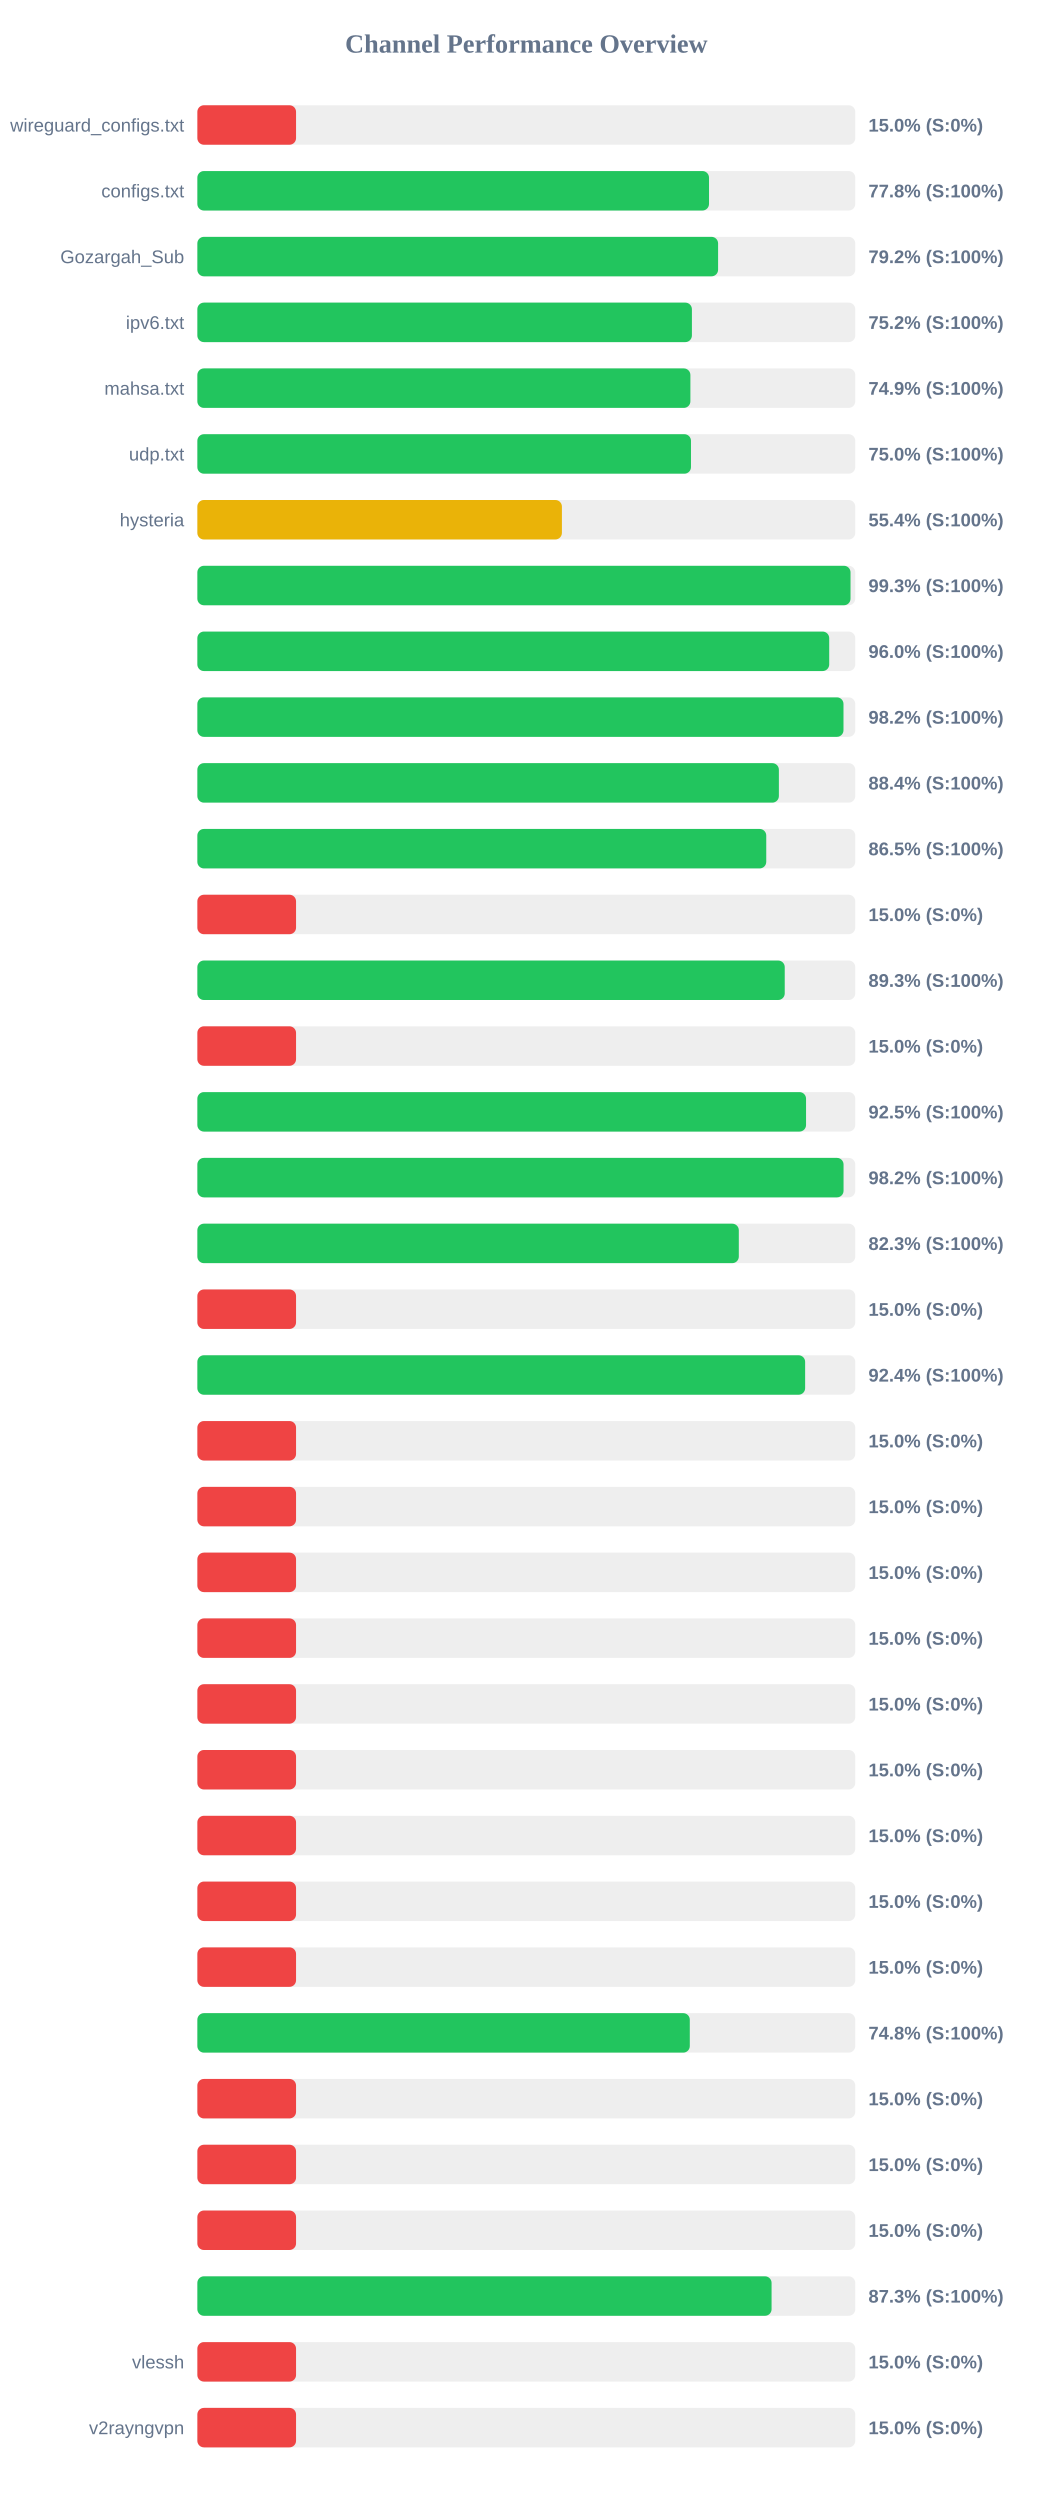
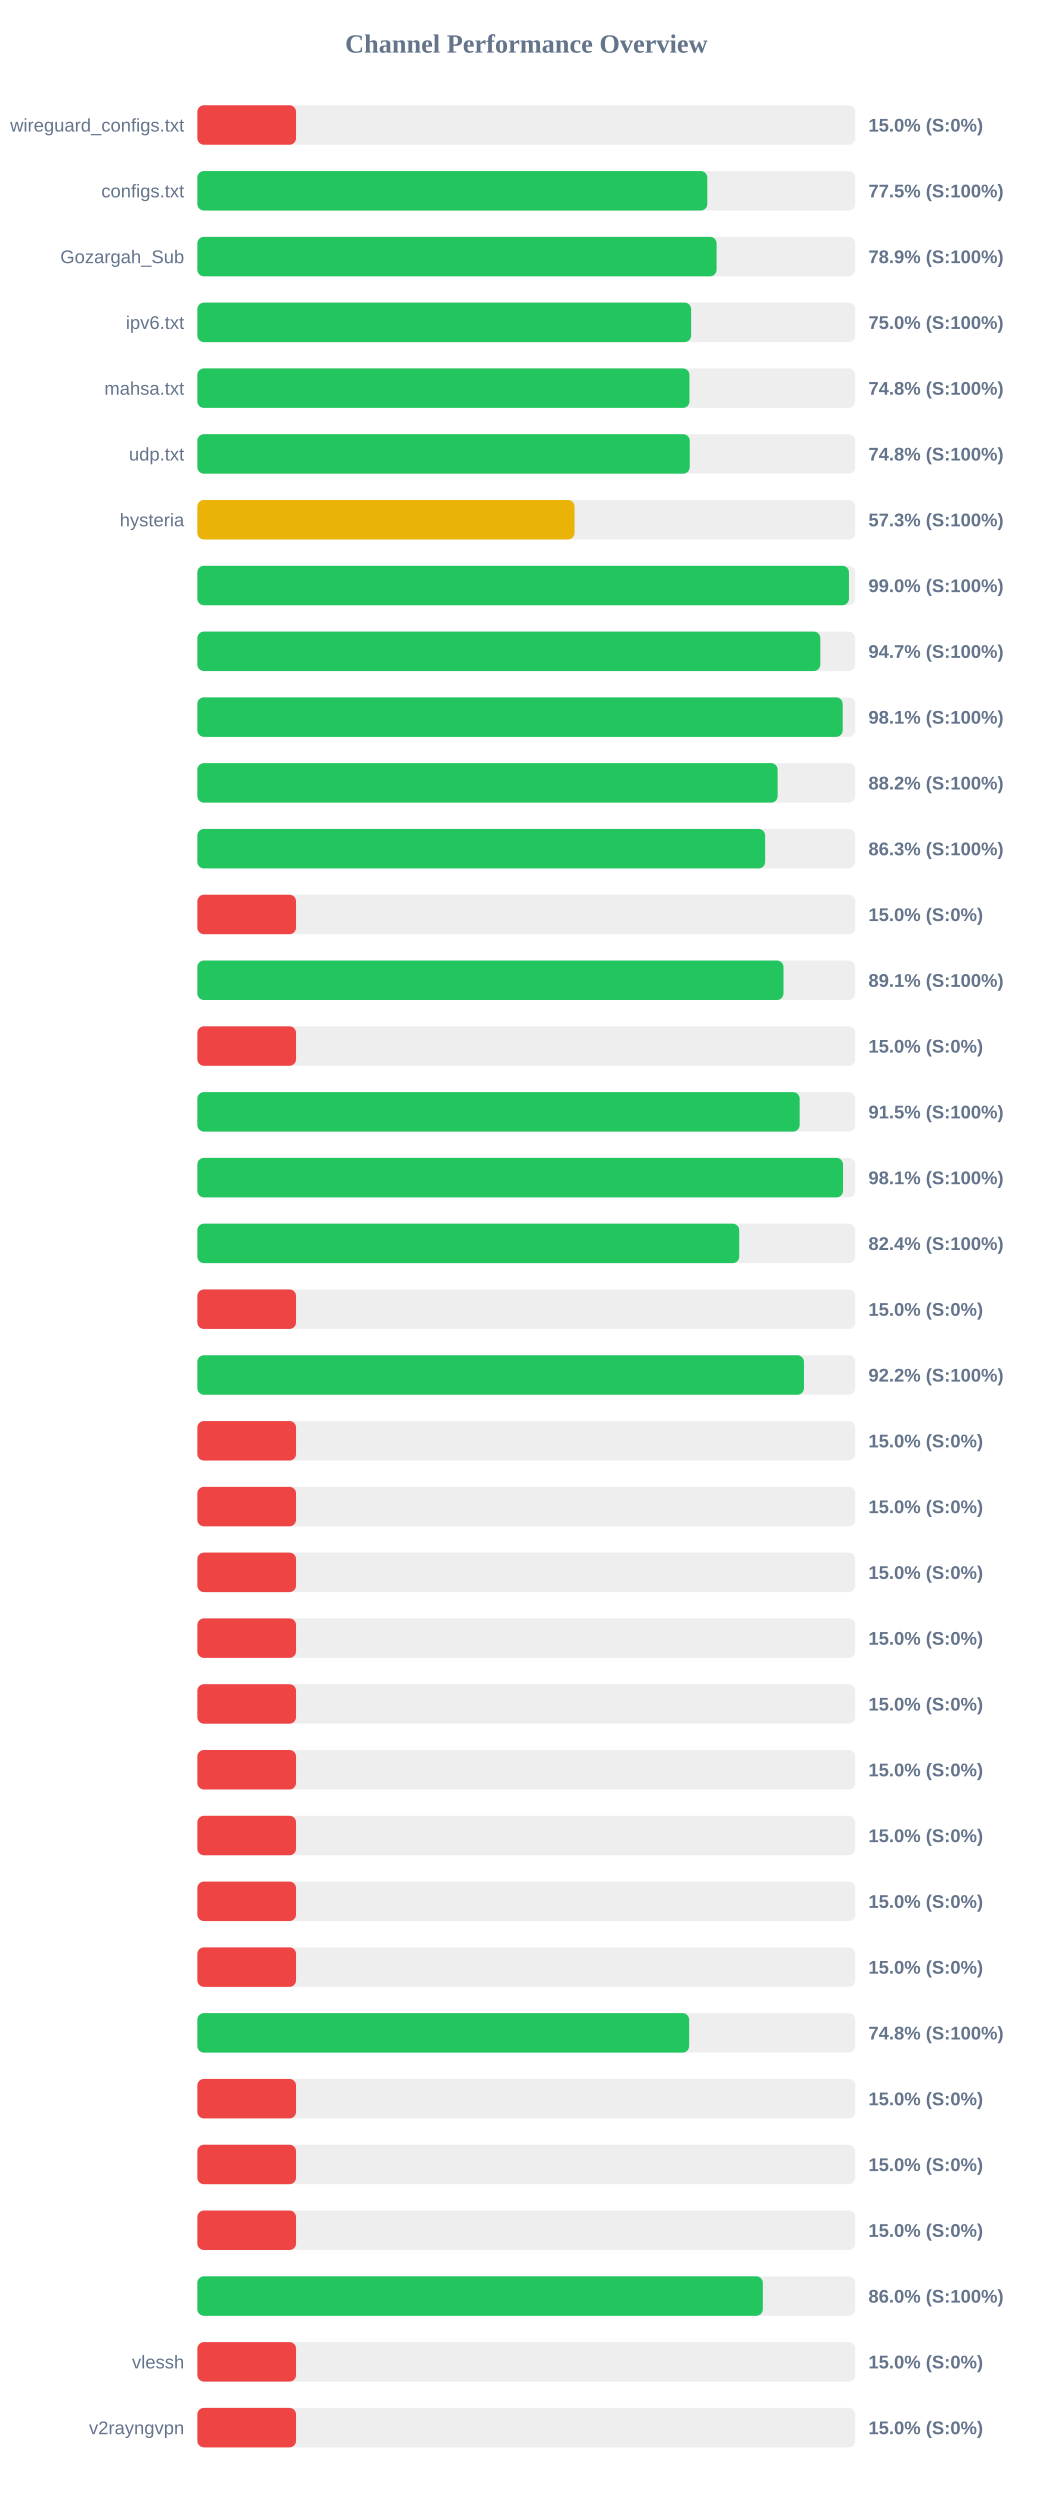
<svg xmlns="http://www.w3.org/2000/svg" width="800" height="1900" version="1.1">
  <style>
        .row { font: 14px Arial; fill: #64748b; }
        .score { font: bold 14px Arial; fill: #64748b; }
    </style>
  <text x="400" y="40" text-anchor="middle" font-size="20px" font-weight="bold" fill="#64748b">Channel Performance Overview</text>
  <rect x="150" y="80" width="500" height="30" fill="#eee" rx="5" />
  <rect x="150" y="80" width="75.0" height="30" fill="#ef4444" rx="5" />
  <text x="140" y="100" text-anchor="end" class="row">wireguard_configs.txt</text>
  <text x="660" y="100" text-anchor="start" class="score">15.0% (S:0%)</text>
  <rect x="150" y="130" width="500" height="30" fill="#eee" rx="5" />
-   <rect x="150" y="130" width="388.85" height="30" fill="#22c55e" rx="5" />
+   <rect x="150" y="130" width="387.55" height="30" fill="#22c55e" rx="5" />
  <text x="140" y="150" text-anchor="end" class="row">configs.txt</text>
-   <text x="660" y="150" text-anchor="start" class="score">77.8% (S:100%)</text>
+   <text x="660" y="150" text-anchor="start" class="score">77.5% (S:100%)</text>
  <rect x="150" y="180" width="500" height="30" fill="#eee" rx="5" />
-   <rect x="150" y="180" width="395.75" height="30" fill="#22c55e" rx="5" />
+   <rect x="150" y="180" width="394.6" height="30" fill="#22c55e" rx="5" />
  <text x="140" y="200" text-anchor="end" class="row">Gozargah_Sub</text>
-   <text x="660" y="200" text-anchor="start" class="score">79.2% (S:100%)</text>
+   <text x="660" y="200" text-anchor="start" class="score">78.9% (S:100%)</text>
  <rect x="150" y="230" width="500" height="30" fill="#eee" rx="5" />
-   <rect x="150" y="230" width="375.85" height="30" fill="#22c55e" rx="5" />
+   <rect x="150" y="230" width="375.25" height="30" fill="#22c55e" rx="5" />
  <text x="140" y="250" text-anchor="end" class="row">ipv6.txt</text>
-   <text x="660" y="250" text-anchor="start" class="score">75.2% (S:100%)</text>
+   <text x="660" y="250" text-anchor="start" class="score">75.0% (S:100%)</text>
  <rect x="150" y="280" width="500" height="30" fill="#eee" rx="5" />
-   <rect x="150" y="280" width="374.7" height="30" fill="#22c55e" rx="5" />
+   <rect x="150" y="280" width="374.0" height="30" fill="#22c55e" rx="5" />
  <text x="140" y="300" text-anchor="end" class="row">mahsa.txt</text>
-   <text x="660" y="300" text-anchor="start" class="score">74.9% (S:100%)</text>
+   <text x="660" y="300" text-anchor="start" class="score">74.8% (S:100%)</text>
  <rect x="150" y="330" width="500" height="30" fill="#eee" rx="5" />
-   <rect x="150" y="330" width="375.15" height="30" fill="#22c55e" rx="5" />
+   <rect x="150" y="330" width="374.2" height="30" fill="#22c55e" rx="5" />
  <text x="140" y="350" text-anchor="end" class="row">udp.txt</text>
-   <text x="660" y="350" text-anchor="start" class="score">75.0% (S:100%)</text>
+   <text x="660" y="350" text-anchor="start" class="score">74.8% (S:100%)</text>
  <rect x="150" y="380" width="500" height="30" fill="#eee" rx="5" />
-   <rect x="150" y="380" width="277.05" height="30" fill="#eab308" rx="5" />
+   <rect x="150" y="380" width="286.65" height="30" fill="#eab308" rx="5" />
  <text x="140" y="400" text-anchor="end" class="row">hysteria</text>
-   <text x="660" y="400" text-anchor="start" class="score">55.4% (S:100%)</text>
+   <text x="660" y="400" text-anchor="start" class="score">57.3% (S:100%)</text>
  <rect x="150" y="430" width="500" height="30" fill="#eee" rx="5" />
-   <rect x="150" y="430" width="496.4" height="30" fill="#22c55e" rx="5" />
+   <rect x="150" y="430" width="495.2" height="30" fill="#22c55e" rx="5" />
  <text x="140" y="450" text-anchor="end" class="row" />
-   <text x="660" y="450" text-anchor="start" class="score">99.3% (S:100%)</text>
+   <text x="660" y="450" text-anchor="start" class="score">99.0% (S:100%)</text>
  <rect x="150" y="480" width="500" height="30" fill="#eee" rx="5" />
-   <rect x="150" y="480" width="480.2" height="30" fill="#22c55e" rx="5" />
+   <rect x="150" y="480" width="473.45" height="30" fill="#22c55e" rx="5" />
  <text x="140" y="500" text-anchor="end" class="row" />
-   <text x="660" y="500" text-anchor="start" class="score">96.0% (S:100%)</text>
+   <text x="660" y="500" text-anchor="start" class="score">94.7% (S:100%)</text>
  <rect x="150" y="530" width="500" height="30" fill="#eee" rx="5" />
-   <rect x="150" y="530" width="491.05" height="30" fill="#22c55e" rx="5" />
+   <rect x="150" y="530" width="490.45" height="30" fill="#22c55e" rx="5" />
  <text x="140" y="550" text-anchor="end" class="row" />
-   <text x="660" y="550" text-anchor="start" class="score">98.2% (S:100%)</text>
+   <text x="660" y="550" text-anchor="start" class="score">98.1% (S:100%)</text>
  <rect x="150" y="580" width="500" height="30" fill="#eee" rx="5" />
-   <rect x="150" y="580" width="441.95" height="30" fill="#22c55e" rx="5" />
+   <rect x="150" y="580" width="441.0" height="30" fill="#22c55e" rx="5" />
  <text x="140" y="600" text-anchor="end" class="row" />
-   <text x="660" y="600" text-anchor="start" class="score">88.4% (S:100%)</text>
+   <text x="660" y="600" text-anchor="start" class="score">88.2% (S:100%)</text>
  <rect x="150" y="630" width="500" height="30" fill="#eee" rx="5" />
-   <rect x="150" y="630" width="432.35" height="30" fill="#22c55e" rx="5" />
+   <rect x="150" y="630" width="431.5" height="30" fill="#22c55e" rx="5" />
  <text x="140" y="650" text-anchor="end" class="row" />
-   <text x="660" y="650" text-anchor="start" class="score">86.5% (S:100%)</text>
+   <text x="660" y="650" text-anchor="start" class="score">86.3% (S:100%)</text>
  <rect x="150" y="680" width="500" height="30" fill="#eee" rx="5" />
  <rect x="150" y="680" width="75.0" height="30" fill="#ef4444" rx="5" />
  <text x="140" y="700" text-anchor="end" class="row" />
  <text x="660" y="700" text-anchor="start" class="score">15.0% (S:0%)</text>
  <rect x="150" y="730" width="500" height="30" fill="#eee" rx="5" />
-   <rect x="150" y="730" width="446.4" height="30" fill="#22c55e" rx="5" />
+   <rect x="150" y="730" width="445.45" height="30" fill="#22c55e" rx="5" />
  <text x="140" y="750" text-anchor="end" class="row" />
-   <text x="660" y="750" text-anchor="start" class="score">89.3% (S:100%)</text>
+   <text x="660" y="750" text-anchor="start" class="score">89.1% (S:100%)</text>
  <rect x="150" y="780" width="500" height="30" fill="#eee" rx="5" />
  <rect x="150" y="780" width="75.0" height="30" fill="#ef4444" rx="5" />
  <text x="140" y="800" text-anchor="end" class="row" />
  <text x="660" y="800" text-anchor="start" class="score">15.0% (S:0%)</text>
  <rect x="150" y="830" width="500" height="30" fill="#eee" rx="5" />
-   <rect x="150" y="830" width="462.6" height="30" fill="#22c55e" rx="5" />
+   <rect x="150" y="830" width="457.75" height="30" fill="#22c55e" rx="5" />
  <text x="140" y="850" text-anchor="end" class="row" />
-   <text x="660" y="850" text-anchor="start" class="score">92.5% (S:100%)</text>
+   <text x="660" y="850" text-anchor="start" class="score">91.5% (S:100%)</text>
  <rect x="150" y="880" width="500" height="30" fill="#eee" rx="5" />
-   <rect x="150" y="880" width="491.1" height="30" fill="#22c55e" rx="5" />
+   <rect x="150" y="880" width="490.7" height="30" fill="#22c55e" rx="5" />
  <text x="140" y="900" text-anchor="end" class="row" />
-   <text x="660" y="900" text-anchor="start" class="score">98.2% (S:100%)</text>
+   <text x="660" y="900" text-anchor="start" class="score">98.1% (S:100%)</text>
  <rect x="150" y="930" width="500" height="30" fill="#eee" rx="5" />
-   <rect x="150" y="930" width="411.5" height="30" fill="#22c55e" rx="5" />
+   <rect x="150" y="930" width="411.8" height="30" fill="#22c55e" rx="5" />
  <text x="140" y="950" text-anchor="end" class="row" />
-   <text x="660" y="950" text-anchor="start" class="score">82.3% (S:100%)</text>
+   <text x="660" y="950" text-anchor="start" class="score">82.4% (S:100%)</text>
  <rect x="150" y="980" width="500" height="30" fill="#eee" rx="5" />
  <rect x="150" y="980" width="75.0" height="30" fill="#ef4444" rx="5" />
  <text x="140" y="1000" text-anchor="end" class="row" />
  <text x="660" y="1000" text-anchor="start" class="score">15.0% (S:0%)</text>
  <rect x="150" y="1030" width="500" height="30" fill="#eee" rx="5" />
-   <rect x="150" y="1030" width="461.9" height="30" fill="#22c55e" rx="5" />
+   <rect x="150" y="1030" width="461.0" height="30" fill="#22c55e" rx="5" />
  <text x="140" y="1050" text-anchor="end" class="row" />
-   <text x="660" y="1050" text-anchor="start" class="score">92.4% (S:100%)</text>
+   <text x="660" y="1050" text-anchor="start" class="score">92.2% (S:100%)</text>
  <rect x="150" y="1080" width="500" height="30" fill="#eee" rx="5" />
  <rect x="150" y="1080" width="75.0" height="30" fill="#ef4444" rx="5" />
  <text x="140" y="1100" text-anchor="end" class="row" />
  <text x="660" y="1100" text-anchor="start" class="score">15.0% (S:0%)</text>
  <rect x="150" y="1130" width="500" height="30" fill="#eee" rx="5" />
  <rect x="150" y="1130" width="75.0" height="30" fill="#ef4444" rx="5" />
  <text x="140" y="1150" text-anchor="end" class="row" />
  <text x="660" y="1150" text-anchor="start" class="score">15.0% (S:0%)</text>
  <rect x="150" y="1180" width="500" height="30" fill="#eee" rx="5" />
  <rect x="150" y="1180" width="75.0" height="30" fill="#ef4444" rx="5" />
  <text x="140" y="1200" text-anchor="end" class="row" />
  <text x="660" y="1200" text-anchor="start" class="score">15.0% (S:0%)</text>
  <rect x="150" y="1230" width="500" height="30" fill="#eee" rx="5" />
  <rect x="150" y="1230" width="75.0" height="30" fill="#ef4444" rx="5" />
  <text x="140" y="1250" text-anchor="end" class="row" />
  <text x="660" y="1250" text-anchor="start" class="score">15.0% (S:0%)</text>
  <rect x="150" y="1280" width="500" height="30" fill="#eee" rx="5" />
  <rect x="150" y="1280" width="75.0" height="30" fill="#ef4444" rx="5" />
  <text x="140" y="1300" text-anchor="end" class="row" />
  <text x="660" y="1300" text-anchor="start" class="score">15.0% (S:0%)</text>
  <rect x="150" y="1330" width="500" height="30" fill="#eee" rx="5" />
  <rect x="150" y="1330" width="75.0" height="30" fill="#ef4444" rx="5" />
  <text x="140" y="1350" text-anchor="end" class="row" />
  <text x="660" y="1350" text-anchor="start" class="score">15.0% (S:0%)</text>
  <rect x="150" y="1380" width="500" height="30" fill="#eee" rx="5" />
  <rect x="150" y="1380" width="75.0" height="30" fill="#ef4444" rx="5" />
  <text x="140" y="1400" text-anchor="end" class="row" />
  <text x="660" y="1400" text-anchor="start" class="score">15.0% (S:0%)</text>
  <rect x="150" y="1430" width="500" height="30" fill="#eee" rx="5" />
  <rect x="150" y="1430" width="75.0" height="30" fill="#ef4444" rx="5" />
  <text x="140" y="1450" text-anchor="end" class="row" />
  <text x="660" y="1450" text-anchor="start" class="score">15.0% (S:0%)</text>
  <rect x="150" y="1480" width="500" height="30" fill="#eee" rx="5" />
  <rect x="150" y="1480" width="75.0" height="30" fill="#ef4444" rx="5" />
  <text x="140" y="1500" text-anchor="end" class="row" />
  <text x="660" y="1500" text-anchor="start" class="score">15.0% (S:0%)</text>
  <rect x="150" y="1530" width="500" height="30" fill="#eee" rx="5" />
-   <rect x="150" y="1530" width="374.25" height="30" fill="#22c55e" rx="5" />
+   <rect x="150" y="1530" width="373.75" height="30" fill="#22c55e" rx="5" />
  <text x="140" y="1550" text-anchor="end" class="row" />
  <text x="660" y="1550" text-anchor="start" class="score">74.8% (S:100%)</text>
  <rect x="150" y="1580" width="500" height="30" fill="#eee" rx="5" />
  <rect x="150" y="1580" width="75.0" height="30" fill="#ef4444" rx="5" />
  <text x="140" y="1600" text-anchor="end" class="row" />
  <text x="660" y="1600" text-anchor="start" class="score">15.0% (S:0%)</text>
  <rect x="150" y="1630" width="500" height="30" fill="#eee" rx="5" />
  <rect x="150" y="1630" width="75.0" height="30" fill="#ef4444" rx="5" />
  <text x="140" y="1650" text-anchor="end" class="row" />
  <text x="660" y="1650" text-anchor="start" class="score">15.0% (S:0%)</text>
  <rect x="150" y="1680" width="500" height="30" fill="#eee" rx="5" />
  <rect x="150" y="1680" width="75.0" height="30" fill="#ef4444" rx="5" />
  <text x="140" y="1700" text-anchor="end" class="row" />
  <text x="660" y="1700" text-anchor="start" class="score">15.0% (S:0%)</text>
  <rect x="150" y="1730" width="500" height="30" fill="#eee" rx="5" />
-   <rect x="150" y="1730" width="436.4" height="30" fill="#22c55e" rx="5" />
+   <rect x="150" y="1730" width="429.75" height="30" fill="#22c55e" rx="5" />
  <text x="140" y="1750" text-anchor="end" class="row" />
-   <text x="660" y="1750" text-anchor="start" class="score">87.3% (S:100%)</text>
+   <text x="660" y="1750" text-anchor="start" class="score">86.0% (S:100%)</text>
  <rect x="150" y="1780" width="500" height="30" fill="#eee" rx="5" />
  <rect x="150" y="1780" width="75.0" height="30" fill="#ef4444" rx="5" />
  <text x="140" y="1800" text-anchor="end" class="row">vlessh</text>
  <text x="660" y="1800" text-anchor="start" class="score">15.0% (S:0%)</text>
  <rect x="150" y="1830" width="500" height="30" fill="#eee" rx="5" />
  <rect x="150" y="1830" width="75.0" height="30" fill="#ef4444" rx="5" />
  <text x="140" y="1850" text-anchor="end" class="row">v2rayngvpn</text>
  <text x="660" y="1850" text-anchor="start" class="score">15.0% (S:0%)</text>
</svg>
